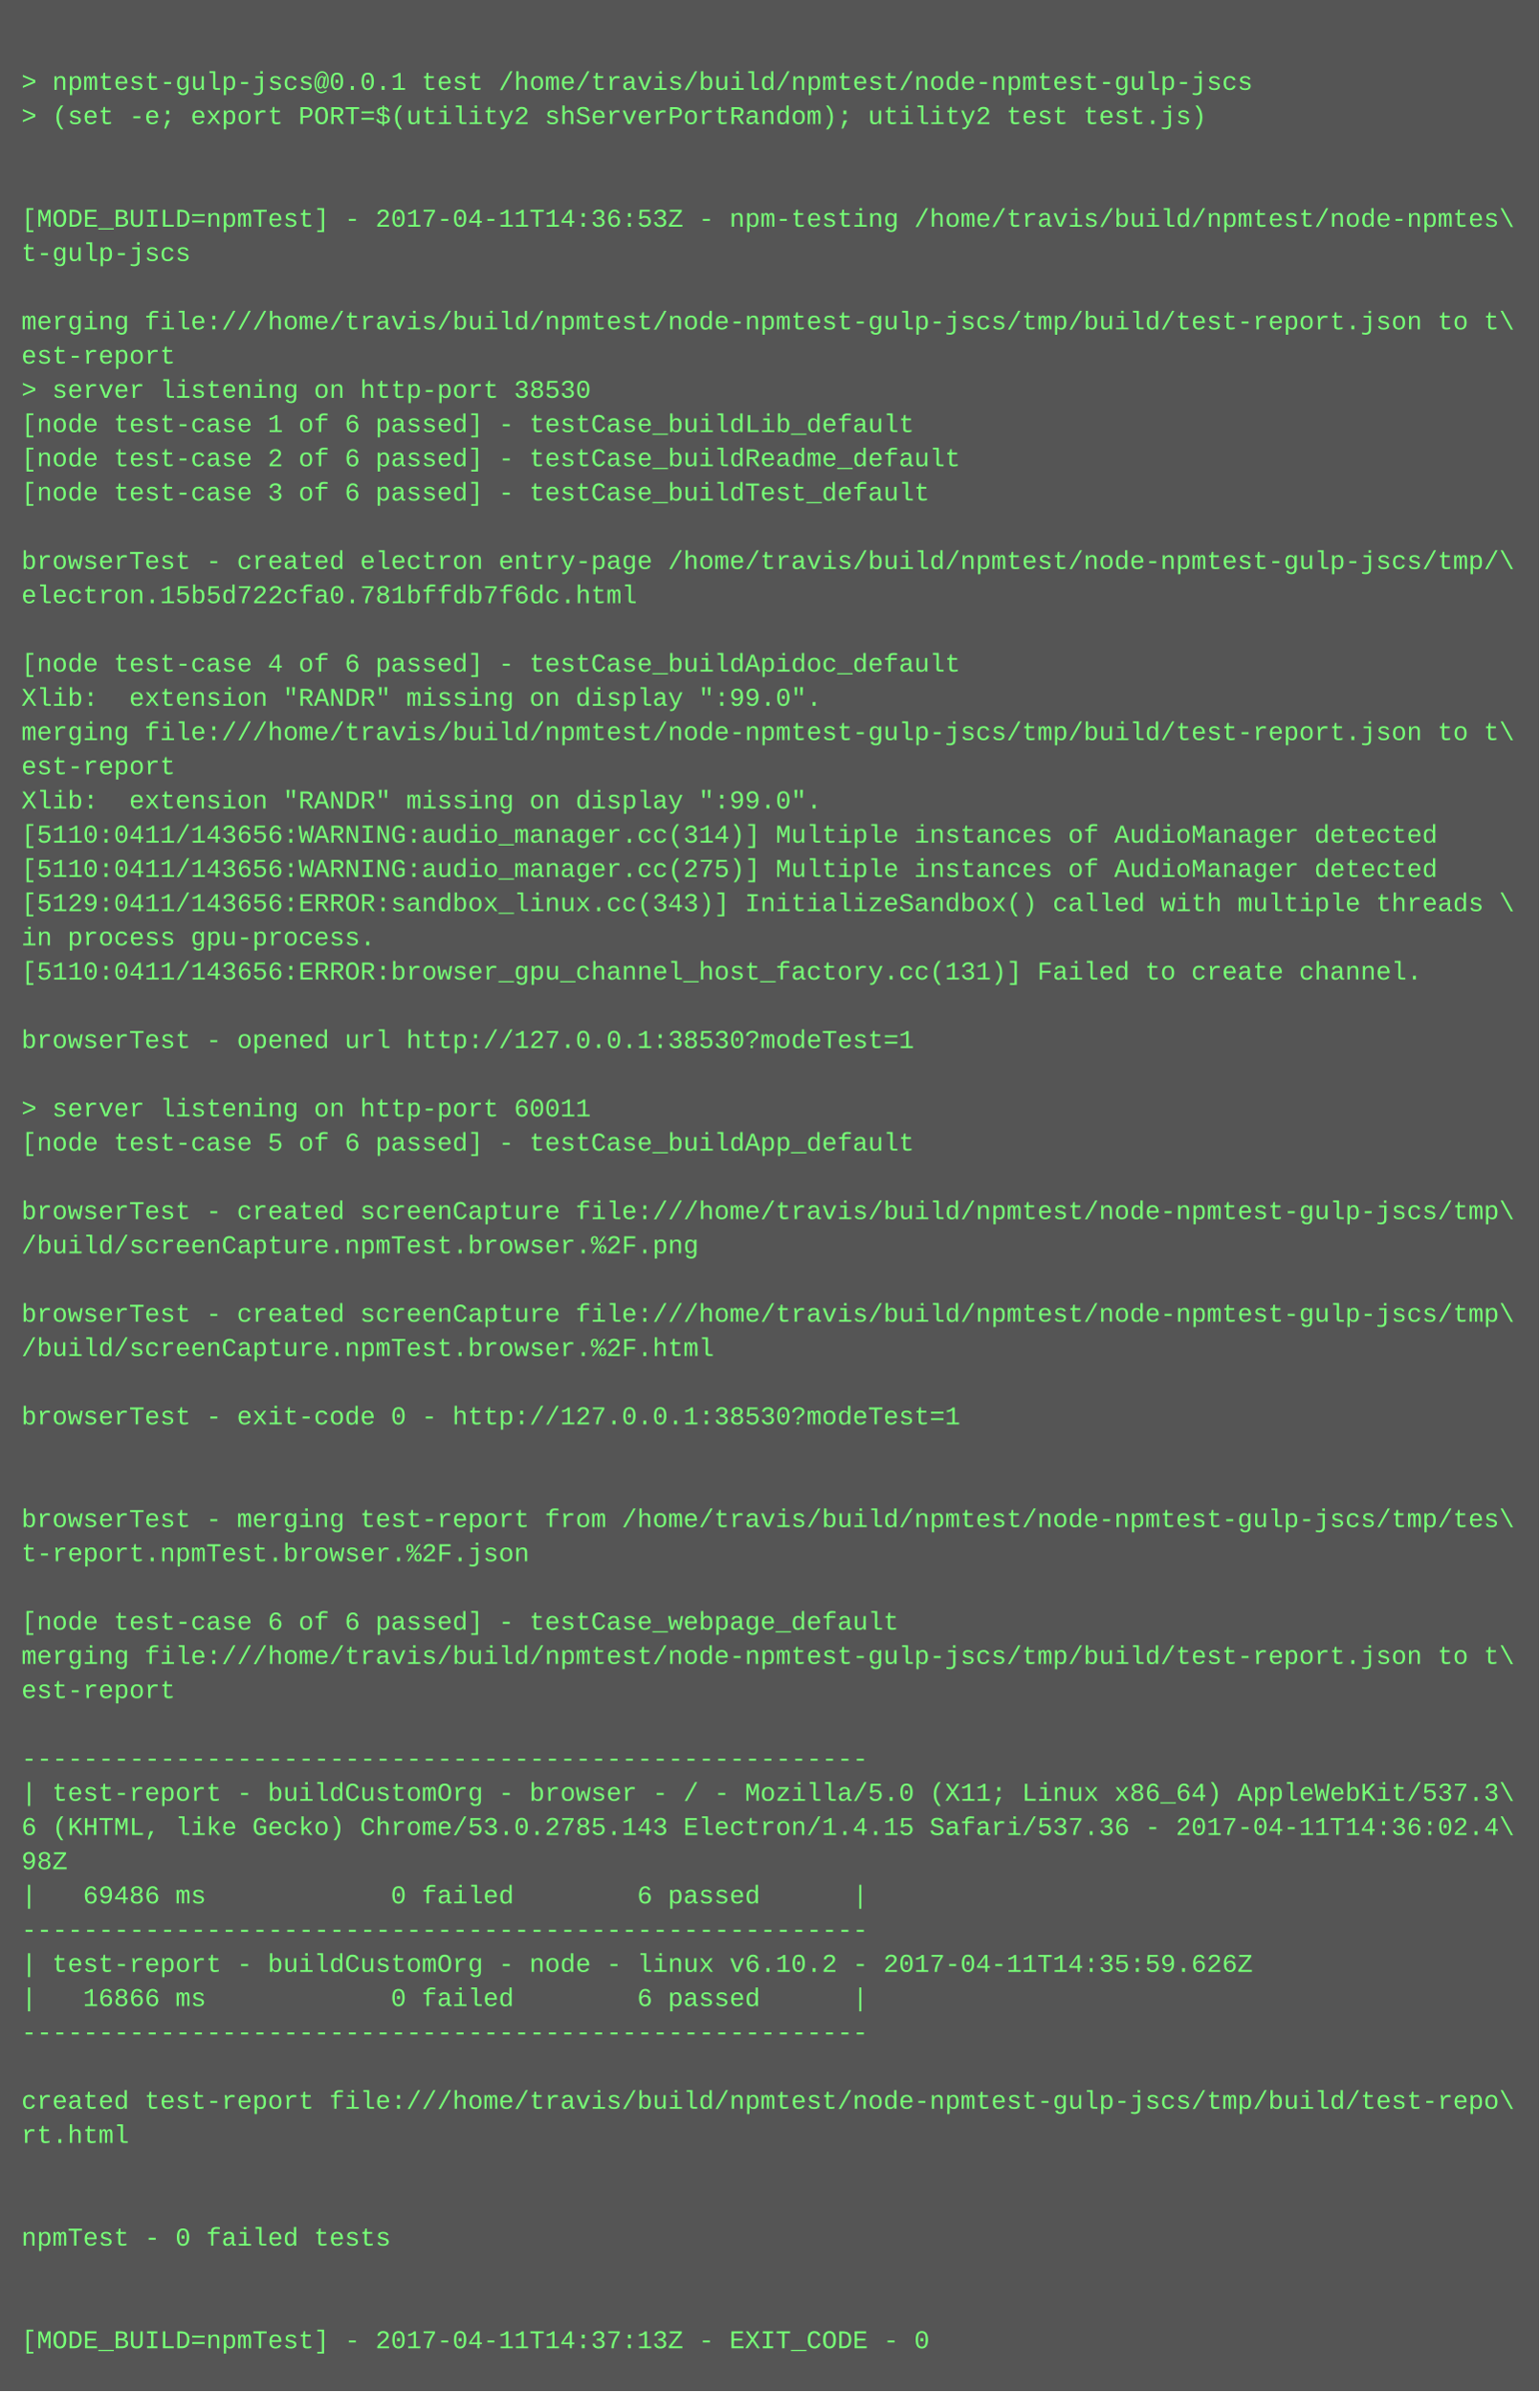
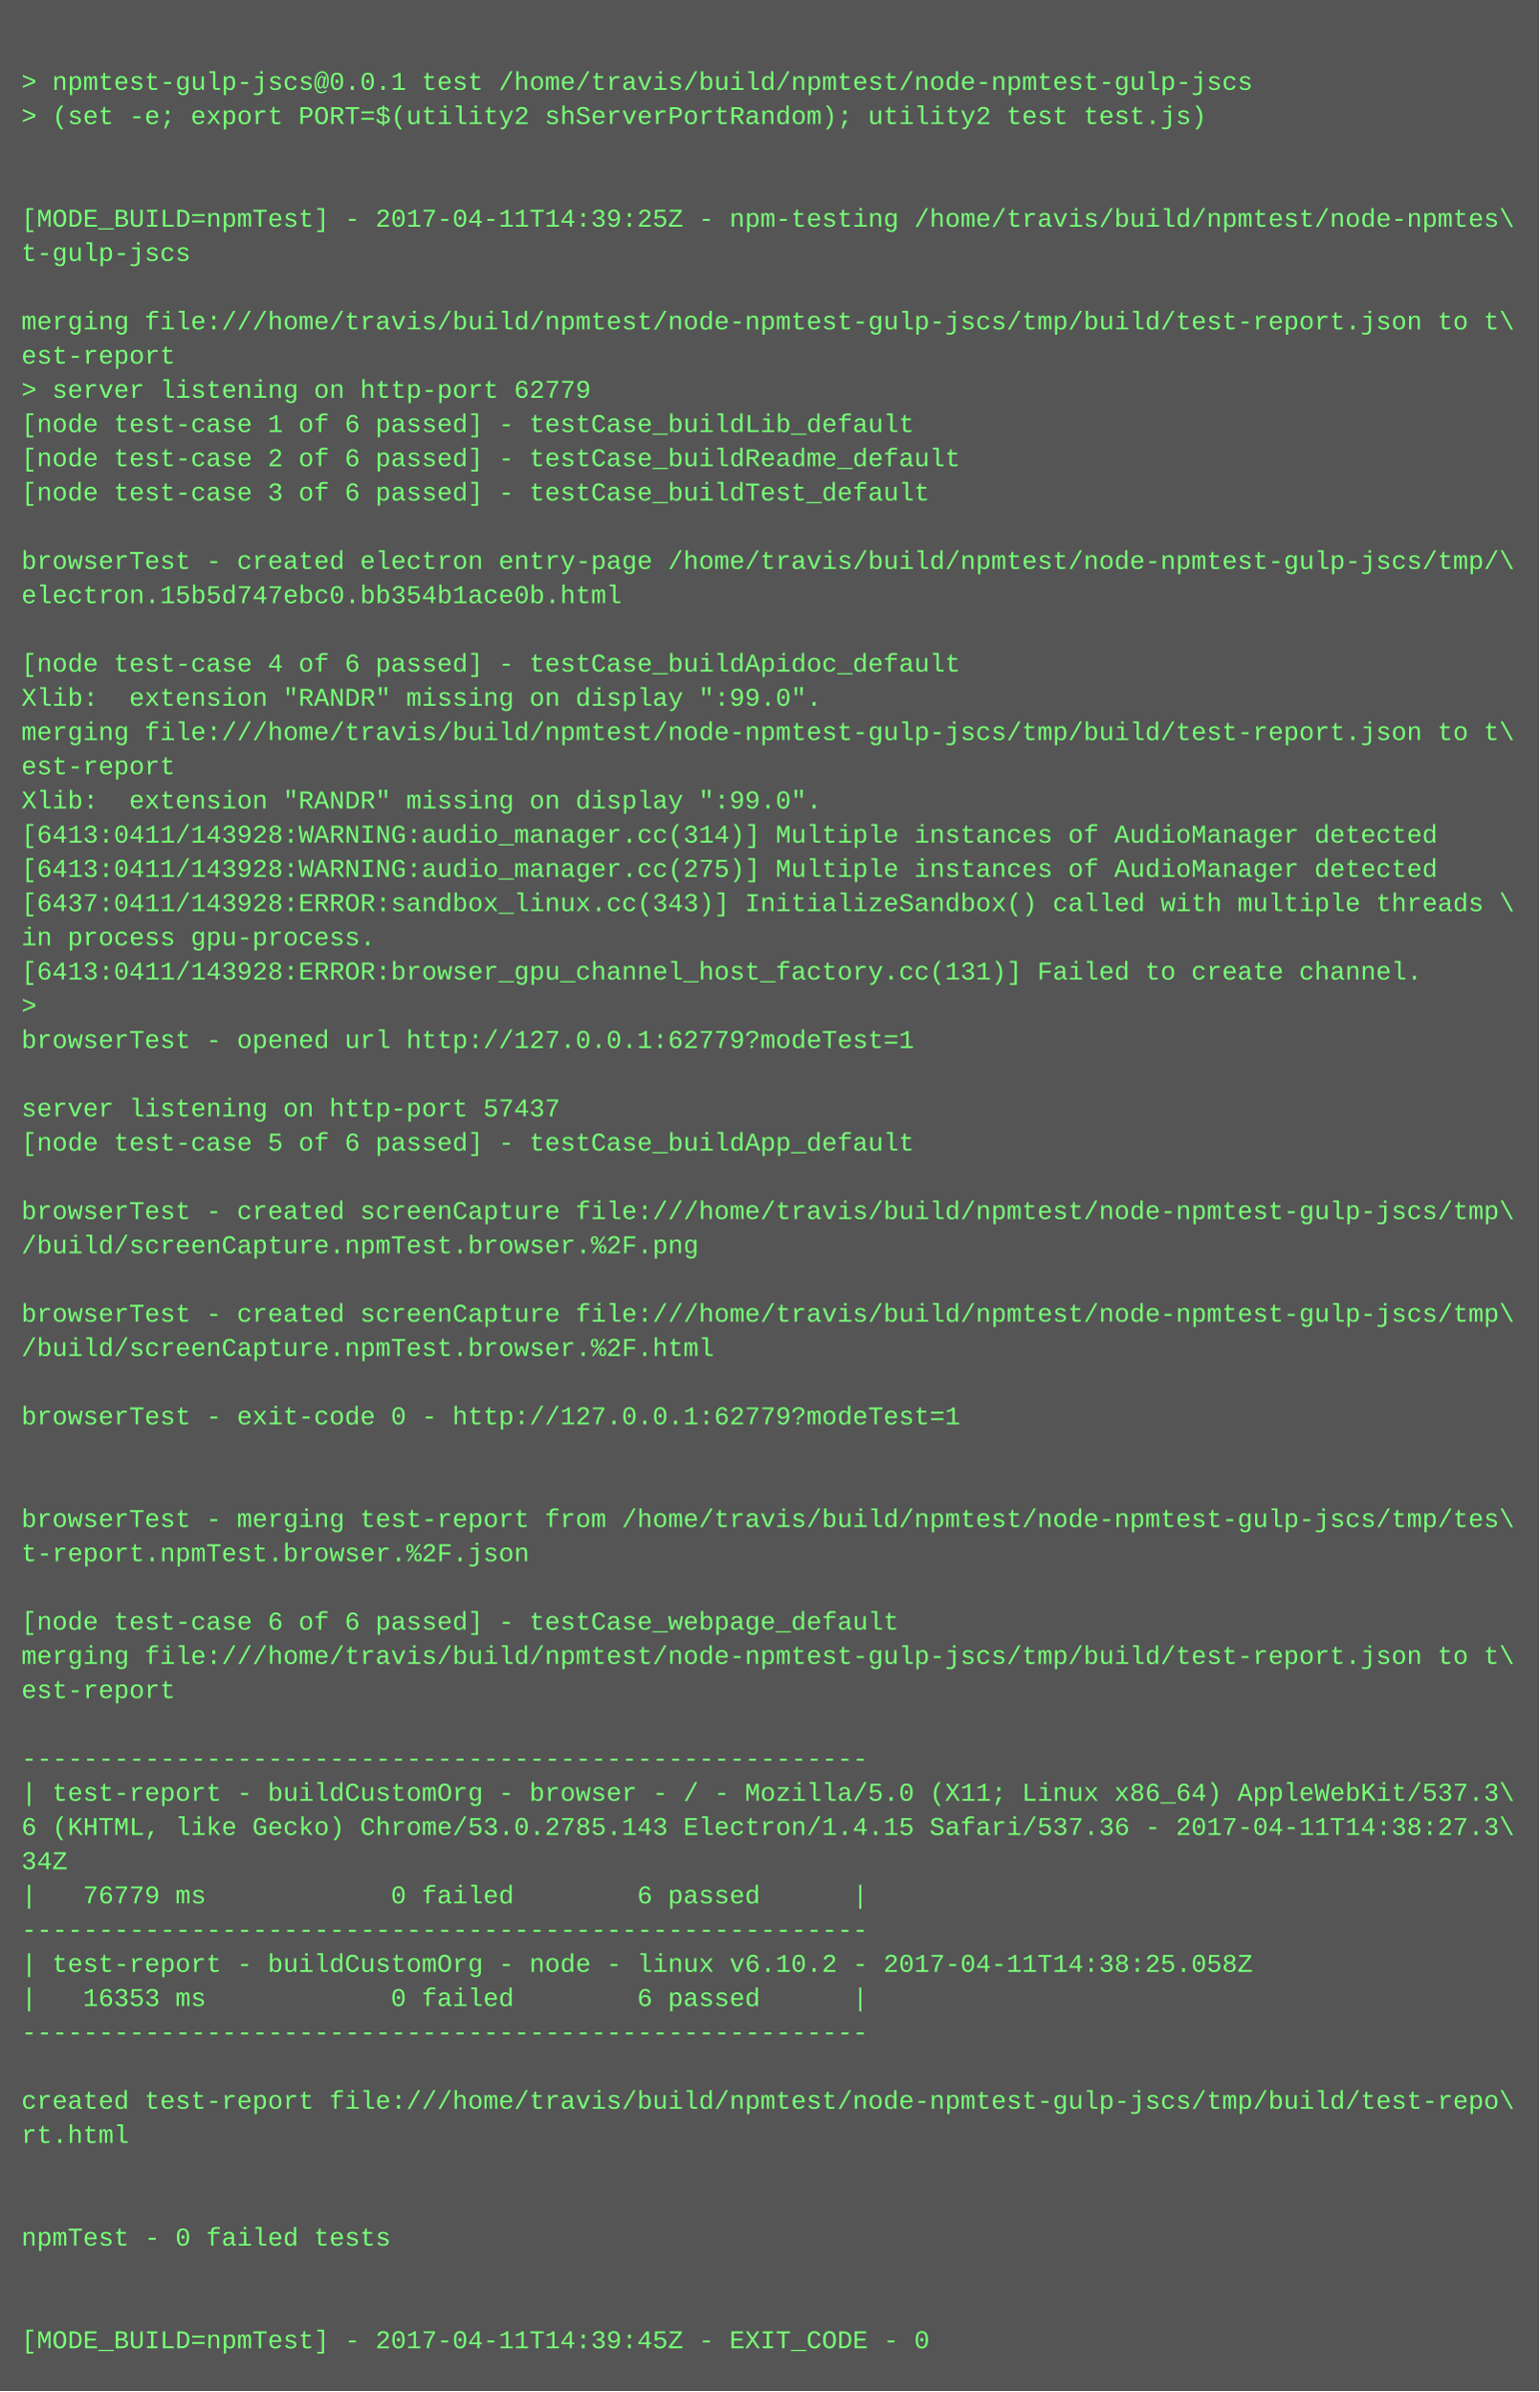
<svg xmlns="http://www.w3.org/2000/svg" height="1118" width="720">
  <rect height="1118" fill="#555" width="720" />
  <text fill="#7f7" font-family="Courier New" font-size="12" xml:space="preserve">
    <tspan x="10" y="26" />
    <tspan x="10" y="42">&gt; npmtest-gulp-jscs@0.0.1 test /home/travis/build/npmtest/node-npmtest-gulp-jscs</tspan>
    <tspan x="10" y="58">&gt; (set -e; export PORT=$(utility2 shServerPortRandom); utility2 test test.js)</tspan>
    <tspan x="10" y="74" />
    <tspan x="10" y="90" />
-     <tspan x="10" y="106">[MODE_BUILD=npmTest] - 2017-04-11T14:36:53Z - npm-testing /home/travis/build/npmtest/node-npmtes\</tspan>
+     <tspan x="10" y="106">[MODE_BUILD=npmTest] - 2017-04-11T14:39:25Z - npm-testing /home/travis/build/npmtest/node-npmtes\</tspan>
    <tspan x="10" y="122">t-gulp-jscs</tspan>
    <tspan x="10" y="138" />
    <tspan x="10" y="154">merging file:///home/travis/build/npmtest/node-npmtest-gulp-jscs/tmp/build/test-report.json to t\</tspan>
    <tspan x="10" y="170">est-report</tspan>
-     <tspan x="10" y="186">&gt; server listening on http-port 38530</tspan>
+     <tspan x="10" y="186">&gt; server listening on http-port 62779</tspan>
    <tspan x="10" y="202">[node test-case 1 of 6 passed] - testCase_buildLib_default</tspan>
    <tspan x="10" y="218">[node test-case 2 of 6 passed] - testCase_buildReadme_default</tspan>
    <tspan x="10" y="234">[node test-case 3 of 6 passed] - testCase_buildTest_default</tspan>
    <tspan x="10" y="250" />
    <tspan x="10" y="266">browserTest - created electron entry-page /home/travis/build/npmtest/node-npmtest-gulp-jscs/tmp/\</tspan>
-     <tspan x="10" y="282">electron.15b5d722cfa0.781bffdb7f6dc.html</tspan>
+     <tspan x="10" y="282">electron.15b5d747ebc0.bb354b1ace0b.html</tspan>
    <tspan x="10" y="298" />
    <tspan x="10" y="314">[node test-case 4 of 6 passed] - testCase_buildApidoc_default</tspan>
    <tspan x="10" y="330">Xlib:  extension "RANDR" missing on display ":99.0".</tspan>
    <tspan x="10" y="346">merging file:///home/travis/build/npmtest/node-npmtest-gulp-jscs/tmp/build/test-report.json to t\</tspan>
    <tspan x="10" y="362">est-report</tspan>
    <tspan x="10" y="378">Xlib:  extension "RANDR" missing on display ":99.0".</tspan>
-     <tspan x="10" y="394">[5110:0411/143656:WARNING:audio_manager.cc(314)] Multiple instances of AudioManager detected</tspan>
-     <tspan x="10" y="410">[5110:0411/143656:WARNING:audio_manager.cc(275)] Multiple instances of AudioManager detected</tspan>
-     <tspan x="10" y="426">[5129:0411/143656:ERROR:sandbox_linux.cc(343)] InitializeSandbox() called with multiple threads \</tspan>
+     <tspan x="10" y="394">[6413:0411/143928:WARNING:audio_manager.cc(314)] Multiple instances of AudioManager detected</tspan>
+     <tspan x="10" y="410">[6413:0411/143928:WARNING:audio_manager.cc(275)] Multiple instances of AudioManager detected</tspan>
+     <tspan x="10" y="426">[6437:0411/143928:ERROR:sandbox_linux.cc(343)] InitializeSandbox() called with multiple threads \</tspan>
    <tspan x="10" y="442">in process gpu-process. </tspan>
-     <tspan x="10" y="458">[5110:0411/143656:ERROR:browser_gpu_channel_host_factory.cc(131)] Failed to create channel.</tspan>
-     <tspan x="10" y="474" />
-     <tspan x="10" y="490">browserTest - opened url http://127.0.0.1:38530?modeTest=1</tspan>
+     <tspan x="10" y="458">[6413:0411/143928:ERROR:browser_gpu_channel_host_factory.cc(131)] Failed to create channel.</tspan>
+     <tspan x="10" y="474">&gt; </tspan>
+     <tspan x="10" y="490">browserTest - opened url http://127.0.0.1:62779?modeTest=1</tspan>
    <tspan x="10" y="506" />
-     <tspan x="10" y="522">&gt; server listening on http-port 60011</tspan>
+     <tspan x="10" y="522">server listening on http-port 57437</tspan>
    <tspan x="10" y="538">[node test-case 5 of 6 passed] - testCase_buildApp_default</tspan>
    <tspan x="10" y="554" />
    <tspan x="10" y="570">browserTest - created screenCapture file:///home/travis/build/npmtest/node-npmtest-gulp-jscs/tmp\</tspan>
    <tspan x="10" y="586">/build/screenCapture.npmTest.browser.%2F.png</tspan>
    <tspan x="10" y="602" />
    <tspan x="10" y="618">browserTest - created screenCapture file:///home/travis/build/npmtest/node-npmtest-gulp-jscs/tmp\</tspan>
    <tspan x="10" y="634">/build/screenCapture.npmTest.browser.%2F.html</tspan>
    <tspan x="10" y="650" />
-     <tspan x="10" y="666">browserTest - exit-code 0 - http://127.0.0.1:38530?modeTest=1</tspan>
+     <tspan x="10" y="666">browserTest - exit-code 0 - http://127.0.0.1:62779?modeTest=1</tspan>
    <tspan x="10" y="682" />
    <tspan x="10" y="698" />
    <tspan x="10" y="714">browserTest - merging test-report from /home/travis/build/npmtest/node-npmtest-gulp-jscs/tmp/tes\</tspan>
    <tspan x="10" y="730">t-report.npmTest.browser.%2F.json</tspan>
    <tspan x="10" y="746" />
    <tspan x="10" y="762">[node test-case 6 of 6 passed] - testCase_webpage_default</tspan>
    <tspan x="10" y="778">merging file:///home/travis/build/npmtest/node-npmtest-gulp-jscs/tmp/build/test-report.json to t\</tspan>
    <tspan x="10" y="794">est-report</tspan>
    <tspan x="10" y="810" />
    <tspan x="10" y="826">-------------------------------------------------------</tspan>
    <tspan x="10" y="842">| test-report - buildCustomOrg - browser - / - Mozilla/5.0 (X11; Linux x86_64) AppleWebKit/537.3\</tspan>
-     <tspan x="10" y="858">6 (KHTML, like Gecko) Chrome/53.0.2785.143 Electron/1.4.15 Safari/537.36 - 2017-04-11T14:36:02.4\</tspan>
-     <tspan x="10" y="874">98Z</tspan>
-     <tspan x="10" y="890">|   69486 ms            0 failed        6 passed      |</tspan>
+     <tspan x="10" y="858">6 (KHTML, like Gecko) Chrome/53.0.2785.143 Electron/1.4.15 Safari/537.36 - 2017-04-11T14:38:27.3\</tspan>
+     <tspan x="10" y="874">34Z</tspan>
+     <tspan x="10" y="890">|   76779 ms            0 failed        6 passed      |</tspan>
    <tspan x="10" y="906">-------------------------------------------------------</tspan>
-     <tspan x="10" y="922">| test-report - buildCustomOrg - node - linux v6.10.2 - 2017-04-11T14:35:59.626Z</tspan>
-     <tspan x="10" y="938">|   16866 ms            0 failed        6 passed      |</tspan>
+     <tspan x="10" y="922">| test-report - buildCustomOrg - node - linux v6.10.2 - 2017-04-11T14:38:25.058Z</tspan>
+     <tspan x="10" y="938">|   16353 ms            0 failed        6 passed      |</tspan>
    <tspan x="10" y="954">-------------------------------------------------------</tspan>
    <tspan x="10" y="970" />
    <tspan x="10" y="986">created test-report file:///home/travis/build/npmtest/node-npmtest-gulp-jscs/tmp/build/test-repo\</tspan>
    <tspan x="10" y="1002">rt.html</tspan>
    <tspan x="10" y="1018" />
    <tspan x="10" y="1034" />
    <tspan x="10" y="1050">npmTest - 0 failed tests</tspan>
    <tspan x="10" y="1066" />
    <tspan x="10" y="1082" />
-     <tspan x="10" y="1098">[MODE_BUILD=npmTest] - 2017-04-11T14:37:13Z - EXIT_CODE - 0</tspan>
+     <tspan x="10" y="1098">[MODE_BUILD=npmTest] - 2017-04-11T14:39:45Z - EXIT_CODE - 0</tspan>
  </text>
</svg>
